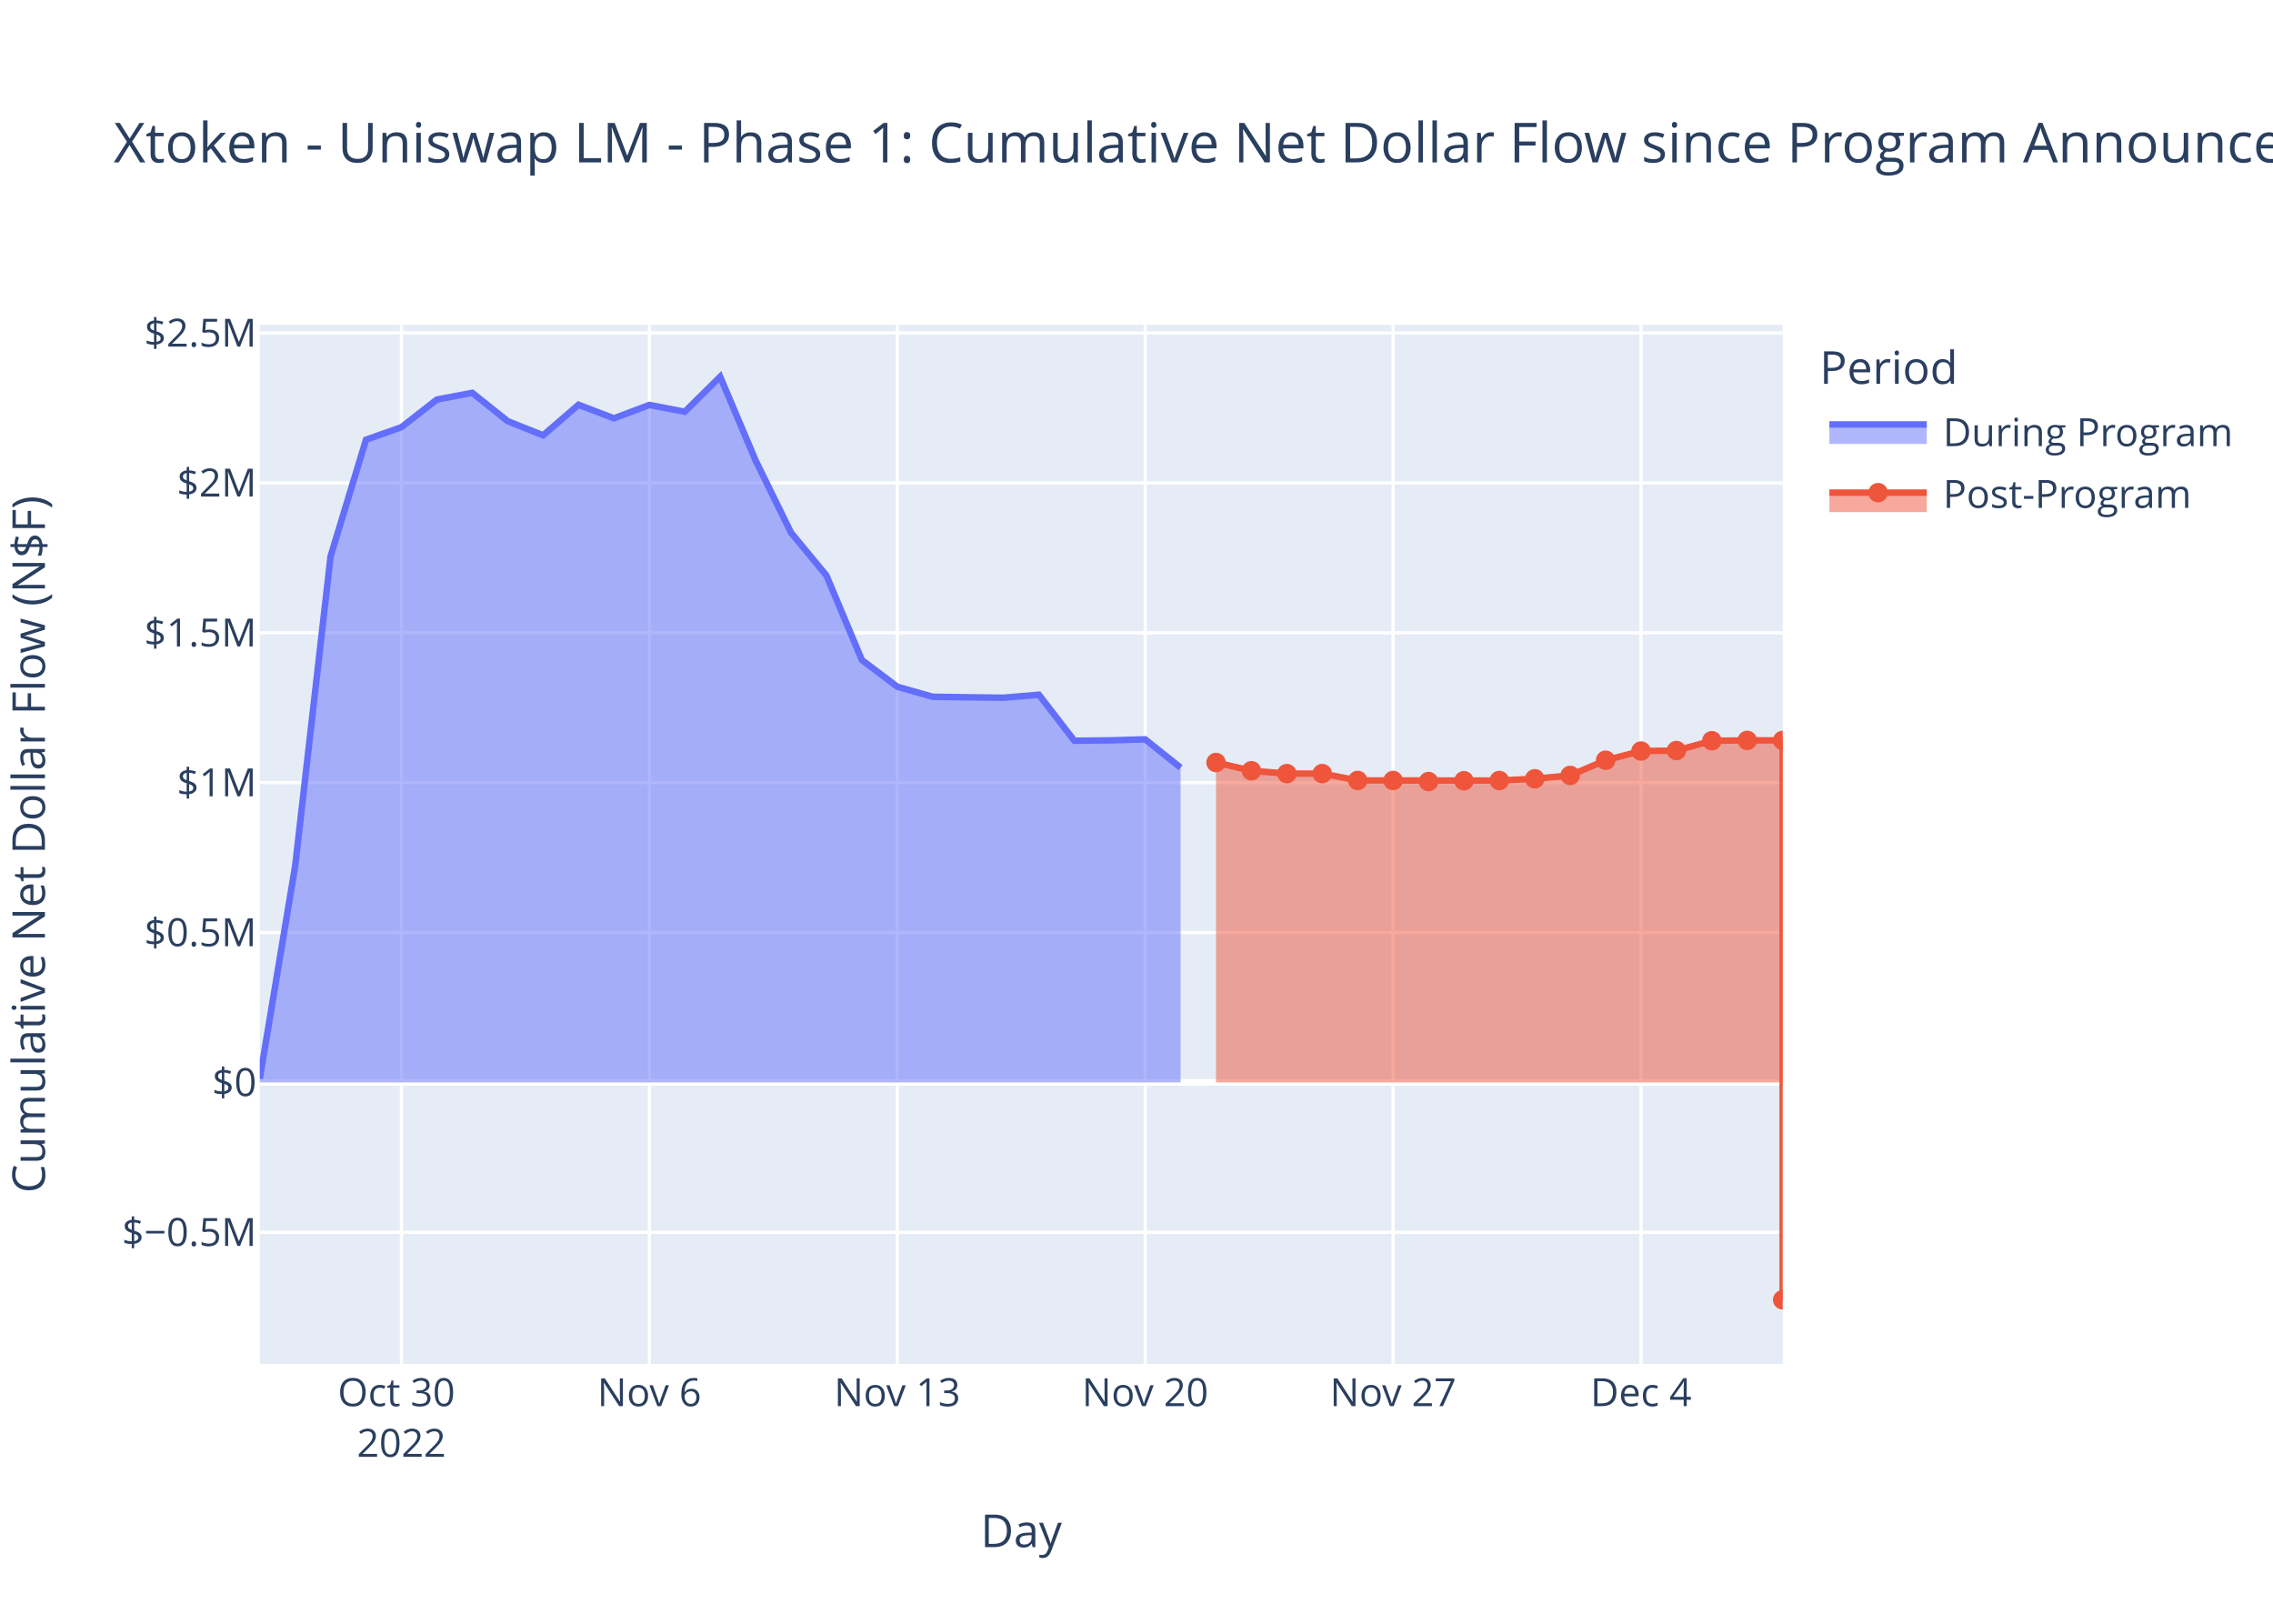
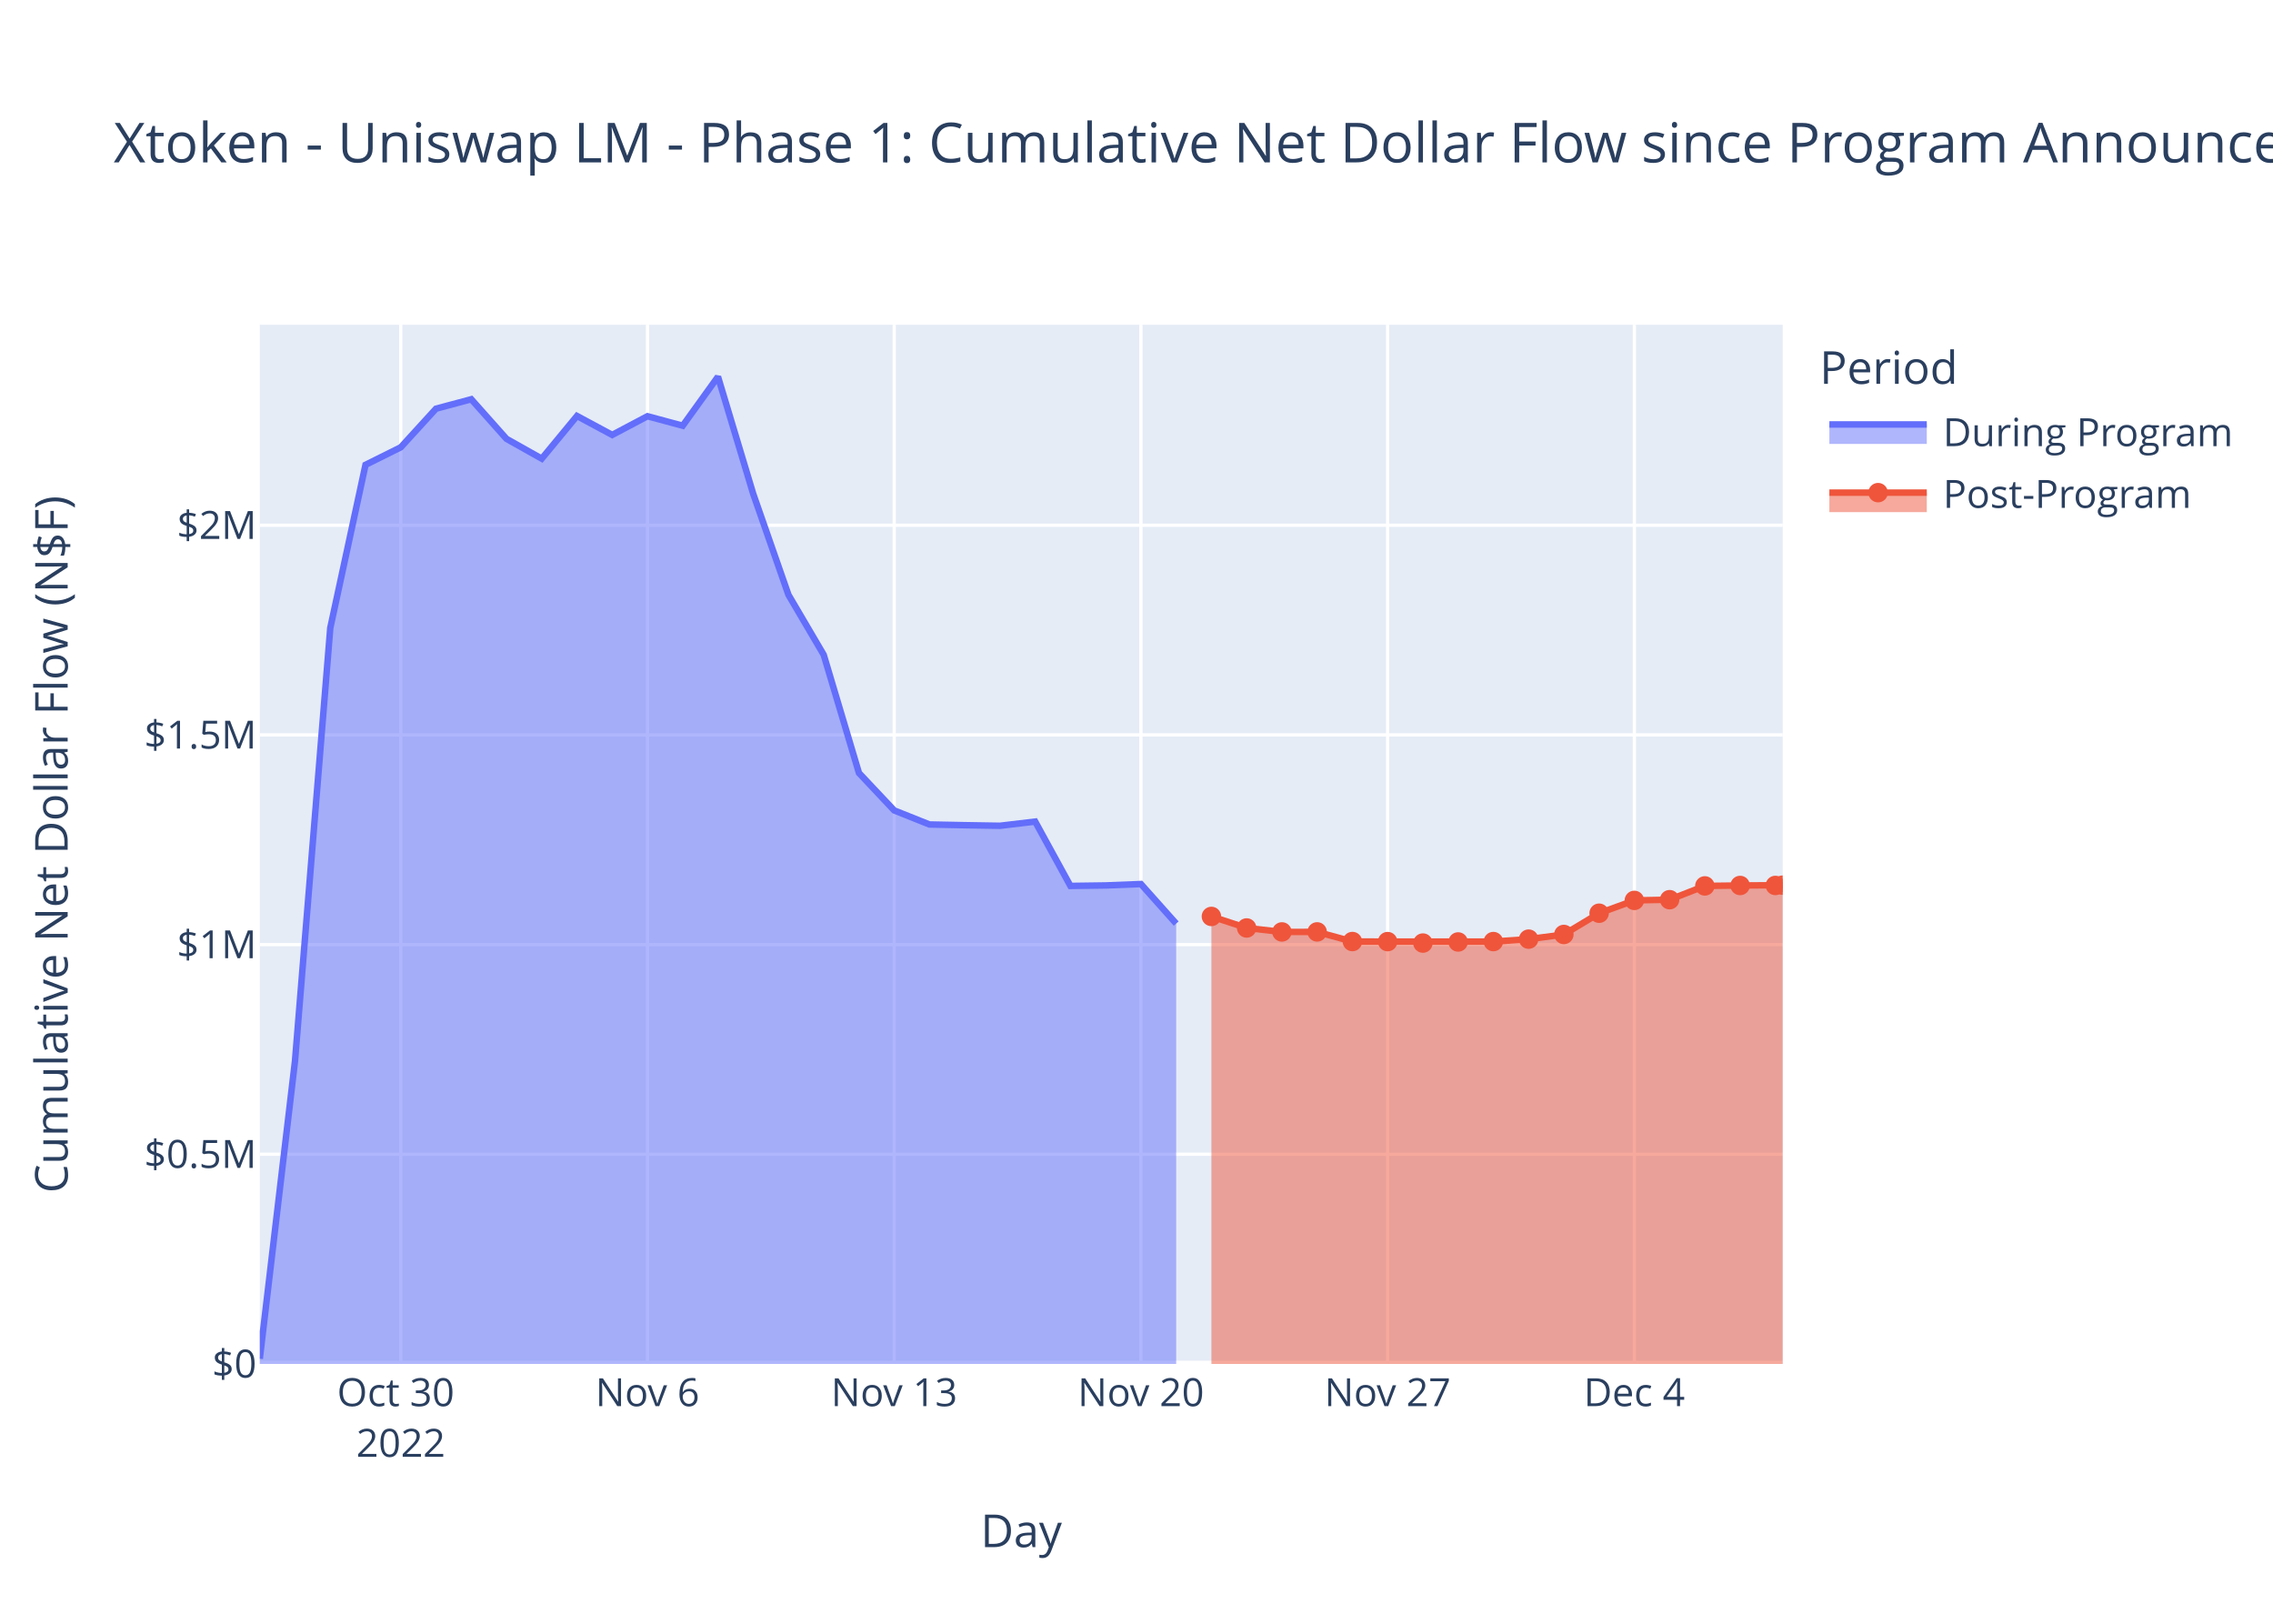
<svg xmlns="http://www.w3.org/2000/svg" class="main-svg" width="700" height="500" style="" viewBox="0 0 700 500">
  <rect x="0" y="0" width="700" height="500" style="fill: rgb(255, 255, 255); fill-opacity: 1;" />
-   <defs id="defs-084cc9">
+   <defs id="defs-20faaa">
    <g class="clips">
-       <clipPath id="clip084cc9xyplot" class="plotclip">
+       <clipPath id="clip20faaaxyplot" class="plotclip">
        <rect width="469" height="320" />
      </clipPath>
-       <clipPath class="axesclip" id="clip084cc9x">
+       <clipPath class="axesclip" id="clip20faaax">
        <rect x="80" y="0" width="469" height="500" />
      </clipPath>
-       <clipPath class="axesclip" id="clip084cc9y">
+       <clipPath class="axesclip" id="clip20faaay">
        <rect x="0" y="100" width="700" height="320" />
      </clipPath>
-       <clipPath class="axesclip" id="clip084cc9xy">
+       <clipPath class="axesclip" id="clip20faaaxy">
        <rect x="80" y="100" width="469" height="320" />
      </clipPath>
    </g>
    <g class="gradients" />
    <g class="patterns" />
  </defs>
  <g class="bglayer">
    <rect class="bg" x="80" y="100" width="469" height="320" style="fill: rgb(229, 236, 246); fill-opacity: 1; stroke-width: 0;" />
  </g>
  <g class="layer-below">
    <g class="imagelayer" />
    <g class="shapelayer" />
  </g>
  <g class="cartesianlayer">
    <g class="subplot xy">
      <g class="layer-subplot">
        <g class="shapelayer" />
        <g class="imagelayer" />
      </g>
      <g class="minor-gridlayer">
        <g class="x" />
        <g class="y" />
      </g>
      <g class="gridlayer">
        <g class="x">
-           <path class="xgrid crisp" transform="translate(123.63,0)" d="M0,100v320" style="stroke: rgb(255, 255, 255); stroke-opacity: 1; stroke-width: 1px;" />
-           <path class="xgrid crisp" transform="translate(199.98,0)" d="M0,100v320" style="stroke: rgb(255, 255, 255); stroke-opacity: 1; stroke-width: 1px;" />
-           <path class="xgrid crisp" transform="translate(276.33,0)" d="M0,100v320" style="stroke: rgb(255, 255, 255); stroke-opacity: 1; stroke-width: 1px;" />
-           <path class="xgrid crisp" transform="translate(352.67,0)" d="M0,100v320" style="stroke: rgb(255, 255, 255); stroke-opacity: 1; stroke-width: 1px;" />
-           <path class="xgrid crisp" transform="translate(429.02,0)" d="M0,100v320" style="stroke: rgb(255, 255, 255); stroke-opacity: 1; stroke-width: 1px;" />
-           <path class="xgrid crisp" transform="translate(505.37,0)" d="M0,100v320" style="stroke: rgb(255, 255, 255); stroke-opacity: 1; stroke-width: 1px;" />
+           <path class="xgrid crisp" transform="translate(123.42,0)" d="M0,100v320" style="stroke: rgb(255, 255, 255); stroke-opacity: 1; stroke-width: 1px;" />
+           <path class="xgrid crisp" transform="translate(199.4,0)" d="M0,100v320" style="stroke: rgb(255, 255, 255); stroke-opacity: 1; stroke-width: 1px;" />
+           <path class="xgrid crisp" transform="translate(275.38,0)" d="M0,100v320" style="stroke: rgb(255, 255, 255); stroke-opacity: 1; stroke-width: 1px;" />
+           <path class="xgrid crisp" transform="translate(351.36,0)" d="M0,100v320" style="stroke: rgb(255, 255, 255); stroke-opacity: 1; stroke-width: 1px;" />
+           <path class="xgrid crisp" transform="translate(427.34,0)" d="M0,100v320" style="stroke: rgb(255, 255, 255); stroke-opacity: 1; stroke-width: 1px;" />
+           <path class="xgrid crisp" transform="translate(503.32,0)" d="M0,100v320" style="stroke: rgb(255, 255, 255); stroke-opacity: 1; stroke-width: 1px;" />
        </g>
        <g class="y">
-           <path class="ygrid crisp" transform="translate(0,379.46)" d="M80,0h469" style="stroke: rgb(255, 255, 255); stroke-opacity: 1; stroke-width: 1px;" />
-           <path class="ygrid crisp" transform="translate(0,287.16)" d="M80,0h469" style="stroke: rgb(255, 255, 255); stroke-opacity: 1; stroke-width: 1px;" />
-           <path class="ygrid crisp" transform="translate(0,241)" d="M80,0h469" style="stroke: rgb(255, 255, 255); stroke-opacity: 1; stroke-width: 1px;" />
-           <path class="ygrid crisp" transform="translate(0,194.85)" d="M80,0h469" style="stroke: rgb(255, 255, 255); stroke-opacity: 1; stroke-width: 1px;" />
-           <path class="ygrid crisp" transform="translate(0,148.69)" d="M80,0h469" style="stroke: rgb(255, 255, 255); stroke-opacity: 1; stroke-width: 1px;" />
-           <path class="ygrid crisp" transform="translate(0,102.54)" d="M80,0h469" style="stroke: rgb(255, 255, 255); stroke-opacity: 1; stroke-width: 1px;" />
+           <path class="ygrid crisp" transform="translate(0,355.43)" d="M80,0h469" style="stroke: rgb(255, 255, 255); stroke-opacity: 1; stroke-width: 1px;" />
+           <path class="ygrid crisp" transform="translate(0,290.87)" d="M80,0h469" style="stroke: rgb(255, 255, 255); stroke-opacity: 1; stroke-width: 1px;" />
+           <path class="ygrid crisp" transform="translate(0,226.3)" d="M80,0h469" style="stroke: rgb(255, 255, 255); stroke-opacity: 1; stroke-width: 1px;" />
+           <path class="ygrid crisp" transform="translate(0,161.74)" d="M80,0h469" style="stroke: rgb(255, 255, 255); stroke-opacity: 1; stroke-width: 1px;" />
        </g>
      </g>
      <g class="zerolinelayer">
-         <path class="yzl zl crisp" transform="translate(0,333.31)" d="M80,0h469" style="stroke: rgb(255, 255, 255); stroke-opacity: 1; stroke-width: 2px;" />
+         <path class="yzl zl crisp" transform="translate(0,420)" d="M80,0h469" style="stroke: rgb(255, 255, 255); stroke-opacity: 1; stroke-width: 2px;" />
      </g>
      <path class="xlines-below" />
      <path class="ylines-below" />
      <g class="overlines-below" />
      <g class="xaxislayer-below" />
      <g class="yaxislayer-below" />
      <g class="overaxes-below" />
-       <g class="plot" transform="translate(80,100)" clip-path="url(#clip084cc9xyplot)">
+       <g class="plot" transform="translate(80,100)" clip-path="url(#clip20faaaxyplot)">
        <g class="scatterlayer mlayer">
-           <g class="trace scatter trace3e15df" style="stroke-miterlimit: 2;">
+           <g class="trace scatter tracec25524" style="stroke-miterlimit: 2;">
            <g class="fills">
              <g>
-                 <path class="js-fill" d="M283.58,233.31L0,233.31L0,232.16L10.91,166.61L21.81,71.31L32.72,35.4L43.63,31.54L54.53,23.04L65.44,20.96L76.35,29.68L87.26,34.04L98.16,24.64L109.07,28.81L119.98,24.7L130.88,26.79L141.79,16L152.7,41.79L163.6,64.01L174.51,77.21L185.42,103.23L196.33,111.46L207.23,114.56L218.14,114.72L229.05,114.85L239.95,113.93L250.86,128.09L261.77,127.98L272.67,127.67L283.58,136.38" style="fill: rgb(99, 110, 250); fill-opacity: 0.5; stroke-width: 0;" />
+                 <path class="js-fill" d="M282.22,320L0,320L0,318.39L10.85,226.69L21.71,93.38L32.56,43.14L43.42,37.74L54.27,25.85L65.13,22.94L75.98,35.13L86.84,41.23L97.69,28.09L108.54,33.92L119.4,28.17L130.25,31.09L141.11,16L151.96,52.07L162.82,83.17L173.67,101.63L184.53,138.03L195.38,149.55L206.23,153.88L217.09,154.1L227.94,154.28L238.8,152.99L249.65,172.8L260.51,172.65L271.36,172.22L282.22,184.4" style="fill: rgb(99, 110, 250); fill-opacity: 0.5; stroke-width: 0;" />
              </g>
            </g>
            <g class="errorbars" />
            <g class="lines">
-               <path class="js-line" d="M0,232.16L10.91,166.61L21.81,71.31L32.72,35.4L43.63,31.54L54.53,23.04L65.44,20.96L76.35,29.68L87.26,34.04L98.16,24.64L109.07,28.81L119.98,24.7L130.88,26.79L141.79,16L152.7,41.79L163.6,64.01L174.51,77.21L185.42,103.23L196.33,111.46L207.23,114.56L218.14,114.72L229.05,114.85L239.95,113.93L250.86,128.09L261.77,127.98L272.67,127.67L283.58,136.38" style="vector-effect: non-scaling-stroke; fill: none; stroke: rgb(99, 110, 250); stroke-opacity: 1; stroke-width: 2px; opacity: 1;" />
+               <path class="js-line" d="M0,318.39L10.85,226.69L21.71,93.38L32.56,43.14L43.42,37.74L54.27,25.85L65.13,22.94L75.98,35.13L86.84,41.23L97.69,28.09L108.54,33.92L119.4,28.17L130.25,31.09L141.11,16L151.96,52.07L162.82,83.17L173.67,101.63L184.53,138.03L195.38,149.55L206.23,153.88L217.09,154.1L227.94,154.28L238.8,152.99L249.65,172.8L260.51,172.65L271.36,172.22L282.22,184.4" style="vector-effect: non-scaling-stroke; fill: none; stroke: rgb(99, 110, 250); stroke-opacity: 1; stroke-width: 2px; opacity: 1;" />
            </g>
            <g class="points" />
            <g class="text" />
          </g>
-           <g class="trace scatter trace0880a1" style="stroke-miterlimit: 2;">
+           <g class="trace scatter traceaab169" style="stroke-miterlimit: 2;">
            <g class="fills">
              <g>
-                 <path class="js-fill" d="M469,233.31L294.49,233.31L294.49,134.8L305.4,137.34L316.3,138.22L327.21,138.21L338.12,140.33L381.74,140.34L392.65,139.8L403.56,138.77L414.47,134.1L425.37,131.27L436.28,131.12L447.19,128.09L458.09,127.99L469,127.99L469,300.25" style="fill: rgb(239, 85, 59); fill-opacity: 0.5; stroke-width: 0;" />
+                 <path class="js-fill" d="M469,320L293.07,320L293.07,182.2L303.92,185.75L314.78,186.97L325.63,186.96L336.49,189.93L379.9,189.94L390.76,189.19L401.61,187.75L412.47,181.21L423.32,177.26L434.18,177.04L445.03,172.8L455.89,172.67L469,172.57" style="fill: rgb(239, 85, 59); fill-opacity: 0.5; stroke-width: 0;" />
              </g>
            </g>
            <g class="errorbars" />
            <g class="lines">
-               <path class="js-line" d="M294.49,134.8L305.4,137.34L316.3,138.22L327.21,138.21L338.12,140.33L381.74,140.34L392.65,139.8L403.56,138.77L414.47,134.1L425.37,131.27L436.28,131.12L447.19,128.09L458.09,127.99L469,127.99L469,300.25" style="vector-effect: non-scaling-stroke; fill: none; stroke: rgb(239, 85, 59); stroke-opacity: 1; stroke-width: 2px; opacity: 1;" />
+               <path class="js-line" d="M293.07,182.2L303.92,185.75L314.78,186.97L325.63,186.96L336.49,189.93L379.9,189.94L390.76,189.19L401.61,187.75L412.47,181.21L423.32,177.26L434.18,177.04L445.03,172.8L455.89,172.67L469,172.57" style="vector-effect: non-scaling-stroke; fill: none; stroke: rgb(239, 85, 59); stroke-opacity: 1; stroke-width: 2px; opacity: 1;" />
            </g>
            <g class="points">
-               <path class="point" transform="translate(294.49,134.8)" d="M3,0A3,3 0 1,1 0,-3A3,3 0 0,1 3,0Z" style="opacity: 1; stroke-width: 0px; fill: rgb(239, 85, 59); fill-opacity: 1;" />
-               <path class="point" transform="translate(305.4,137.34)" d="M3,0A3,3 0 1,1 0,-3A3,3 0 0,1 3,0Z" style="opacity: 1; stroke-width: 0px; fill: rgb(239, 85, 59); fill-opacity: 1;" />
-               <path class="point" transform="translate(316.3,138.22)" d="M3,0A3,3 0 1,1 0,-3A3,3 0 0,1 3,0Z" style="opacity: 1; stroke-width: 0px; fill: rgb(239, 85, 59); fill-opacity: 1;" />
-               <path class="point" transform="translate(327.21,138.21)" d="M3,0A3,3 0 1,1 0,-3A3,3 0 0,1 3,0Z" style="opacity: 1; stroke-width: 0px; fill: rgb(239, 85, 59); fill-opacity: 1;" />
-               <path class="point" transform="translate(338.12,140.33)" d="M3,0A3,3 0 1,1 0,-3A3,3 0 0,1 3,0Z" style="opacity: 1; stroke-width: 0px; fill: rgb(239, 85, 59); fill-opacity: 1;" />
-               <path class="point" transform="translate(349.02,140.34)" d="M3,0A3,3 0 1,1 0,-3A3,3 0 0,1 3,0Z" style="opacity: 1; stroke-width: 0px; fill: rgb(239, 85, 59); fill-opacity: 1;" />
-               <path class="point" transform="translate(359.93,140.67)" d="M3,0A3,3 0 1,1 0,-3A3,3 0 0,1 3,0Z" style="opacity: 1; stroke-width: 0px; fill: rgb(239, 85, 59); fill-opacity: 1;" />
-               <path class="point" transform="translate(370.84,140.42)" d="M3,0A3,3 0 1,1 0,-3A3,3 0 0,1 3,0Z" style="opacity: 1; stroke-width: 0px; fill: rgb(239, 85, 59); fill-opacity: 1;" />
-               <path class="point" transform="translate(381.74,140.34)" d="M3,0A3,3 0 1,1 0,-3A3,3 0 0,1 3,0Z" style="opacity: 1; stroke-width: 0px; fill: rgb(239, 85, 59); fill-opacity: 1;" />
-               <path class="point" transform="translate(392.65,139.8)" d="M3,0A3,3 0 1,1 0,-3A3,3 0 0,1 3,0Z" style="opacity: 1; stroke-width: 0px; fill: rgb(239, 85, 59); fill-opacity: 1;" />
-               <path class="point" transform="translate(403.56,138.77)" d="M3,0A3,3 0 1,1 0,-3A3,3 0 0,1 3,0Z" style="opacity: 1; stroke-width: 0px; fill: rgb(239, 85, 59); fill-opacity: 1;" />
-               <path class="point" transform="translate(414.47,134.1)" d="M3,0A3,3 0 1,1 0,-3A3,3 0 0,1 3,0Z" style="opacity: 1; stroke-width: 0px; fill: rgb(239, 85, 59); fill-opacity: 1;" />
-               <path class="point" transform="translate(425.37,131.27)" d="M3,0A3,3 0 1,1 0,-3A3,3 0 0,1 3,0Z" style="opacity: 1; stroke-width: 0px; fill: rgb(239, 85, 59); fill-opacity: 1;" />
-               <path class="point" transform="translate(436.28,131.12)" d="M3,0A3,3 0 1,1 0,-3A3,3 0 0,1 3,0Z" style="opacity: 1; stroke-width: 0px; fill: rgb(239, 85, 59); fill-opacity: 1;" />
-               <path class="point" transform="translate(447.19,128.09)" d="M3,0A3,3 0 1,1 0,-3A3,3 0 0,1 3,0Z" style="opacity: 1; stroke-width: 0px; fill: rgb(239, 85, 59); fill-opacity: 1;" />
-               <path class="point" transform="translate(458.09,127.99)" d="M3,0A3,3 0 1,1 0,-3A3,3 0 0,1 3,0Z" style="opacity: 1; stroke-width: 0px; fill: rgb(239, 85, 59); fill-opacity: 1;" />
-               <path class="point" transform="translate(469,127.99)" d="M3,0A3,3 0 1,1 0,-3A3,3 0 0,1 3,0Z" style="opacity: 1; stroke-width: 0px; fill: rgb(239, 85, 59); fill-opacity: 1;" />
-               <path class="point" transform="translate(469,300.25)" d="M3,0A3,3 0 1,1 0,-3A3,3 0 0,1 3,0Z" style="opacity: 1; stroke-width: 0px; fill: rgb(239, 85, 59); fill-opacity: 1;" />
+               <path class="point" transform="translate(293.07,182.2)" d="M3,0A3,3 0 1,1 0,-3A3,3 0 0,1 3,0Z" style="opacity: 1; stroke-width: 0px; fill: rgb(239, 85, 59); fill-opacity: 1;" />
+               <path class="point" transform="translate(303.92,185.75)" d="M3,0A3,3 0 1,1 0,-3A3,3 0 0,1 3,0Z" style="opacity: 1; stroke-width: 0px; fill: rgb(239, 85, 59); fill-opacity: 1;" />
+               <path class="point" transform="translate(314.78,186.97)" d="M3,0A3,3 0 1,1 0,-3A3,3 0 0,1 3,0Z" style="opacity: 1; stroke-width: 0px; fill: rgb(239, 85, 59); fill-opacity: 1;" />
+               <path class="point" transform="translate(325.63,186.96)" d="M3,0A3,3 0 1,1 0,-3A3,3 0 0,1 3,0Z" style="opacity: 1; stroke-width: 0px; fill: rgb(239, 85, 59); fill-opacity: 1;" />
+               <path class="point" transform="translate(336.49,189.93)" d="M3,0A3,3 0 1,1 0,-3A3,3 0 0,1 3,0Z" style="opacity: 1; stroke-width: 0px; fill: rgb(239, 85, 59); fill-opacity: 1;" />
+               <path class="point" transform="translate(347.34,189.95)" d="M3,0A3,3 0 1,1 0,-3A3,3 0 0,1 3,0Z" style="opacity: 1; stroke-width: 0px; fill: rgb(239, 85, 59); fill-opacity: 1;" />
+               <path class="point" transform="translate(358.2,190.4)" d="M3,0A3,3 0 1,1 0,-3A3,3 0 0,1 3,0Z" style="opacity: 1; stroke-width: 0px; fill: rgb(239, 85, 59); fill-opacity: 1;" />
+               <path class="point" transform="translate(369.05,190.06)" d="M3,0A3,3 0 1,1 0,-3A3,3 0 0,1 3,0Z" style="opacity: 1; stroke-width: 0px; fill: rgb(239, 85, 59); fill-opacity: 1;" />
+               <path class="point" transform="translate(379.9,189.94)" d="M3,0A3,3 0 1,1 0,-3A3,3 0 0,1 3,0Z" style="opacity: 1; stroke-width: 0px; fill: rgb(239, 85, 59); fill-opacity: 1;" />
+               <path class="point" transform="translate(390.76,189.19)" d="M3,0A3,3 0 1,1 0,-3A3,3 0 0,1 3,0Z" style="opacity: 1; stroke-width: 0px; fill: rgb(239, 85, 59); fill-opacity: 1;" />
+               <path class="point" transform="translate(401.61,187.75)" d="M3,0A3,3 0 1,1 0,-3A3,3 0 0,1 3,0Z" style="opacity: 1; stroke-width: 0px; fill: rgb(239, 85, 59); fill-opacity: 1;" />
+               <path class="point" transform="translate(412.47,181.21)" d="M3,0A3,3 0 1,1 0,-3A3,3 0 0,1 3,0Z" style="opacity: 1; stroke-width: 0px; fill: rgb(239, 85, 59); fill-opacity: 1;" />
+               <path class="point" transform="translate(423.32,177.26)" d="M3,0A3,3 0 1,1 0,-3A3,3 0 0,1 3,0Z" style="opacity: 1; stroke-width: 0px; fill: rgb(239, 85, 59); fill-opacity: 1;" />
+               <path class="point" transform="translate(434.18,177.04)" d="M3,0A3,3 0 1,1 0,-3A3,3 0 0,1 3,0Z" style="opacity: 1; stroke-width: 0px; fill: rgb(239, 85, 59); fill-opacity: 1;" />
+               <path class="point" transform="translate(445.03,172.8)" d="M3,0A3,3 0 1,1 0,-3A3,3 0 0,1 3,0Z" style="opacity: 1; stroke-width: 0px; fill: rgb(239, 85, 59); fill-opacity: 1;" />
+               <path class="point" transform="translate(455.89,172.67)" d="M3,0A3,3 0 1,1 0,-3A3,3 0 0,1 3,0Z" style="opacity: 1; stroke-width: 0px; fill: rgb(239, 85, 59); fill-opacity: 1;" />
+               <path class="point" transform="translate(466.74,172.66)" d="M3,0A3,3 0 1,1 0,-3A3,3 0 0,1 3,0Z" style="opacity: 1; stroke-width: 0px; fill: rgb(239, 85, 59); fill-opacity: 1;" />
+               <path class="point" transform="translate(469,172.57)" d="M3,0A3,3 0 1,1 0,-3A3,3 0 0,1 3,0Z" style="opacity: 1; stroke-width: 0px; fill: rgb(239, 85, 59); fill-opacity: 1;" />
            </g>
            <g class="text" />
          </g>
        </g>
      </g>
      <g class="overplot" />
      <path class="xlines-above crisp" d="M0,0" style="fill: none;" />
      <path class="ylines-above crisp" d="M0,0" style="fill: none;" />
      <g class="overlines-above" />
      <g class="xaxislayer-above">
        <g class="xtick">
-           <text text-anchor="middle" x="0" y="433" transform="translate(123.63,0)" style="font-family: 'Open Sans', verdana, arial, sans-serif; font-size: 12px; fill: rgb(42, 63, 95); fill-opacity: 1; white-space: pre; opacity: 1;">
+           <text text-anchor="middle" x="0" y="433" transform="translate(123.42,0)" style="font-family: 'Open Sans', verdana, arial, sans-serif; font-size: 12px; fill: rgb(42, 63, 95); fill-opacity: 1; white-space: pre; opacity: 1;">
            <tspan class="line" dy="0em" x="0" y="433">Oct 30</tspan>
            <tspan class="line" dy="1.3em" x="0" y="433">2022</tspan>
          </text>
        </g>
        <g class="xtick">
-           <text text-anchor="middle" x="0" y="433" style="font-family: 'Open Sans', verdana, arial, sans-serif; font-size: 12px; fill: rgb(42, 63, 95); fill-opacity: 1; white-space: pre; opacity: 1;" transform="translate(199.98,0)">Nov 6</text>
-         </g>
-         <g class="xtick">
-           <text text-anchor="middle" x="0" y="433" style="font-family: 'Open Sans', verdana, arial, sans-serif; font-size: 12px; fill: rgb(42, 63, 95); fill-opacity: 1; white-space: pre; opacity: 1;" transform="translate(276.33,0)">Nov 13</text>
-         </g>
-         <g class="xtick">
-           <text text-anchor="middle" x="0" y="433" style="font-family: 'Open Sans', verdana, arial, sans-serif; font-size: 12px; fill: rgb(42, 63, 95); fill-opacity: 1; white-space: pre; opacity: 1;" transform="translate(352.67,0)">Nov 20</text>
-         </g>
-         <g class="xtick">
-           <text text-anchor="middle" x="0" y="433" style="font-family: 'Open Sans', verdana, arial, sans-serif; font-size: 12px; fill: rgb(42, 63, 95); fill-opacity: 1; white-space: pre; opacity: 1;" transform="translate(429.02,0)">Nov 27</text>
-         </g>
-         <g class="xtick">
-           <text text-anchor="middle" x="0" y="433" style="font-family: 'Open Sans', verdana, arial, sans-serif; font-size: 12px; fill: rgb(42, 63, 95); fill-opacity: 1; white-space: pre; opacity: 1;" transform="translate(505.37,0)">Dec 4</text>
+           <text text-anchor="middle" x="0" y="433" style="font-family: 'Open Sans', verdana, arial, sans-serif; font-size: 12px; fill: rgb(42, 63, 95); fill-opacity: 1; white-space: pre; opacity: 1;" transform="translate(199.4,0)">Nov 6</text>
+         </g>
+         <g class="xtick">
+           <text text-anchor="middle" x="0" y="433" style="font-family: 'Open Sans', verdana, arial, sans-serif; font-size: 12px; fill: rgb(42, 63, 95); fill-opacity: 1; white-space: pre; opacity: 1;" transform="translate(275.38,0)">Nov 13</text>
+         </g>
+         <g class="xtick">
+           <text text-anchor="middle" x="0" y="433" style="font-family: 'Open Sans', verdana, arial, sans-serif; font-size: 12px; fill: rgb(42, 63, 95); fill-opacity: 1; white-space: pre; opacity: 1;" transform="translate(351.36,0)">Nov 20</text>
+         </g>
+         <g class="xtick">
+           <text text-anchor="middle" x="0" y="433" style="font-family: 'Open Sans', verdana, arial, sans-serif; font-size: 12px; fill: rgb(42, 63, 95); fill-opacity: 1; white-space: pre; opacity: 1;" transform="translate(427.34,0)">Nov 27</text>
+         </g>
+         <g class="xtick">
+           <text text-anchor="middle" x="0" y="433" style="font-family: 'Open Sans', verdana, arial, sans-serif; font-size: 12px; fill: rgb(42, 63, 95); fill-opacity: 1; white-space: pre; opacity: 1;" transform="translate(503.32,0)">Dec 4</text>
        </g>
      </g>
      <g class="yaxislayer-above">
        <g class="ytick">
-           <text text-anchor="end" x="79" y="4.2" transform="translate(0,379.46)" style="font-family: 'Open Sans', verdana, arial, sans-serif; font-size: 12px; fill: rgb(42, 63, 95); fill-opacity: 1; white-space: pre; opacity: 1;">$−0.5M</text>
-         </g>
-         <g class="ytick">
-           <text text-anchor="end" x="79" y="4.2" style="font-family: 'Open Sans', verdana, arial, sans-serif; font-size: 12px; fill: rgb(42, 63, 95); fill-opacity: 1; white-space: pre; opacity: 1;" transform="translate(0,333.31)">$0</text>
-         </g>
-         <g class="ytick">
-           <text text-anchor="end" x="79" y="4.2" style="font-family: 'Open Sans', verdana, arial, sans-serif; font-size: 12px; fill: rgb(42, 63, 95); fill-opacity: 1; white-space: pre; opacity: 1;" transform="translate(0,287.16)">$0.5M</text>
-         </g>
-         <g class="ytick">
-           <text text-anchor="end" x="79" y="4.2" style="font-family: 'Open Sans', verdana, arial, sans-serif; font-size: 12px; fill: rgb(42, 63, 95); fill-opacity: 1; white-space: pre; opacity: 1;" transform="translate(0,241)">$1M</text>
-         </g>
-         <g class="ytick">
-           <text text-anchor="end" x="79" y="4.2" style="font-family: 'Open Sans', verdana, arial, sans-serif; font-size: 12px; fill: rgb(42, 63, 95); fill-opacity: 1; white-space: pre; opacity: 1;" transform="translate(0,194.85)">$1.5M</text>
-         </g>
-         <g class="ytick">
-           <text text-anchor="end" x="79" y="4.2" style="font-family: 'Open Sans', verdana, arial, sans-serif; font-size: 12px; fill: rgb(42, 63, 95); fill-opacity: 1; white-space: pre; opacity: 1;" transform="translate(0,148.69)">$2M</text>
-         </g>
-         <g class="ytick">
-           <text text-anchor="end" x="79" y="4.2" style="font-family: 'Open Sans', verdana, arial, sans-serif; font-size: 12px; fill: rgb(42, 63, 95); fill-opacity: 1; white-space: pre; opacity: 1;" transform="translate(0,102.54)">$2.5M</text>
+           <text text-anchor="end" x="79" y="4.2" transform="translate(0,420)" style="font-family: 'Open Sans', verdana, arial, sans-serif; font-size: 12px; fill: rgb(42, 63, 95); fill-opacity: 1; white-space: pre; opacity: 1;">$0</text>
+         </g>
+         <g class="ytick">
+           <text text-anchor="end" x="79" y="4.2" style="font-family: 'Open Sans', verdana, arial, sans-serif; font-size: 12px; fill: rgb(42, 63, 95); fill-opacity: 1; white-space: pre; opacity: 1;" transform="translate(0,355.43)">$0.5M</text>
+         </g>
+         <g class="ytick">
+           <text text-anchor="end" x="79" y="4.2" style="font-family: 'Open Sans', verdana, arial, sans-serif; font-size: 12px; fill: rgb(42, 63, 95); fill-opacity: 1; white-space: pre; opacity: 1;" transform="translate(0,290.87)">$1M</text>
+         </g>
+         <g class="ytick">
+           <text text-anchor="end" x="79" y="4.2" style="font-family: 'Open Sans', verdana, arial, sans-serif; font-size: 12px; fill: rgb(42, 63, 95); fill-opacity: 1; white-space: pre; opacity: 1;" transform="translate(0,226.3)">$1.5M</text>
+         </g>
+         <g class="ytick">
+           <text text-anchor="end" x="79" y="4.2" style="font-family: 'Open Sans', verdana, arial, sans-serif; font-size: 12px; fill: rgb(42, 63, 95); fill-opacity: 1; white-space: pre; opacity: 1;" transform="translate(0,161.74)">$2M</text>
        </g>
      </g>
      <g class="overaxes-above" />
    </g>
  </g>
  <g class="polarlayer" />
  <g class="smithlayer" />
  <g class="ternarylayer" />
  <g class="geolayer" />
  <g class="funnelarealayer" />
  <g class="pielayer" />
  <g class="iciclelayer" />
  <g class="treemaplayer" />
  <g class="sunburstlayer" />
  <g class="glimages" />
-   <defs id="topdefs-084cc9">
+   <defs id="topdefs-20faaa">
    <g class="clips" />
-     <clipPath id="legend084cc9">
+     <clipPath id="legend20faaa">
      <rect width="130" height="67" x="0" y="0" />
    </clipPath>
  </defs>
  <g class="layer-above">
    <g class="imagelayer" />
    <g class="shapelayer" />
  </g>
  <g class="infolayer">
    <g class="legend" pointer-events="all" transform="translate(558.38,100)">
      <rect class="bg" shape-rendering="crispEdges" width="130" height="67" x="0" y="0" style="stroke: rgb(68, 68, 68); stroke-opacity: 1; fill: rgb(255, 255, 255); fill-opacity: 1; stroke-width: 0px;" />
-       <g class="scrollbox" transform="" clip-path="url(#legend084cc9)">
+       <g class="scrollbox" transform="" clip-path="url(#legend20faaa)">
        <text class="legendtitletext" text-anchor="start" x="2" y="18.2" style="font-family: 'Open Sans', verdana, arial, sans-serif; font-size: 14px; fill: rgb(42, 63, 95); fill-opacity: 1; white-space: pre;">Period</text>
        <g class="groups">
          <g class="traces" transform="translate(0,32.7)" style="opacity: 1;">
            <text class="legendtext" text-anchor="start" x="40" y="4.68" style="font-family: 'Open Sans', verdana, arial, sans-serif; font-size: 12px; fill: rgb(42, 63, 95); fill-opacity: 1; white-space: pre;">During Program</text>
            <g class="layers">
              <g class="legendfill">
                <path class="js-fill" d="M5,-2h30v6h-30z" style="stroke-width: 0; fill: rgb(99, 110, 250); fill-opacity: 0.5;" />
              </g>
              <g class="legendlines">
                <path class="js-line" d="M5,-2h30" style="fill: none; stroke: rgb(99, 110, 250); stroke-opacity: 1; stroke-width: 2px;" />
              </g>
              <g class="legendsymbols">
                <g class="legendpoints" />
              </g>
            </g>
            <rect class="legendtoggle" x="0" y="-9.5" width="124.703" height="19" style="fill: rgb(0, 0, 0); fill-opacity: 0;" />
          </g>
          <g class="traces" transform="translate(0,51.7)" style="opacity: 1;">
            <text class="legendtext" text-anchor="start" x="40" y="4.68" style="font-family: 'Open Sans', verdana, arial, sans-serif; font-size: 12px; fill: rgb(42, 63, 95); fill-opacity: 1; white-space: pre;">Post-Program</text>
            <g class="layers">
              <g class="legendfill">
                <path class="js-fill" d="M5,0h30v6h-30z" style="stroke-width: 0; fill: rgb(239, 85, 59); fill-opacity: 0.5;" />
              </g>
              <g class="legendlines">
                <path class="js-line" d="M5,0h30" style="fill: none; stroke: rgb(239, 85, 59); stroke-opacity: 1; stroke-width: 2px;" />
              </g>
              <g class="legendsymbols">
                <g class="legendpoints">
                  <path class="scatterpts" transform="translate(20,0)" d="M3,0A3,3 0 1,1 0,-3A3,3 0 0,1 3,0Z" style="opacity: 1; stroke-width: 0px; fill: rgb(239, 85, 59); fill-opacity: 1;" />
                </g>
              </g>
            </g>
            <rect class="legendtoggle" x="0" y="-9.5" width="124.703" height="19" style="fill: rgb(0, 0, 0); fill-opacity: 0;" />
          </g>
        </g>
      </g>
      <rect class="scrollbar" rx="20" ry="3" width="0" height="0" x="0" y="0" style="fill: rgb(128, 139, 164); fill-opacity: 1;" />
    </g>
    <g class="g-gtitle">
      <text class="gtitle" x="35" y="50" text-anchor="start" dy="0em" style="font-family: 'Open Sans', verdana, arial, sans-serif; font-size: 17px; fill: rgb(42, 63, 95); opacity: 1; font-weight: normal; white-space: pre;">Xtoken - Uniswap LM - Phase 1: Cumulative Net Dollar Flow since Program Announcement - At Last Price</text>
    </g>
    <g class="g-xtitle">
      <text class="xtitle" x="314.5" y="476.409" text-anchor="middle" style="font-family: 'Open Sans', verdana, arial, sans-serif; font-size: 14px; fill: rgb(42, 63, 95); opacity: 1; font-weight: normal; white-space: pre;">Day</text>
    </g>
    <g class="g-ytitle">
-       <text class="ytitle" transform="rotate(-90,13.84063,260)" x="13.841" y="260" text-anchor="middle" style="font-family: 'Open Sans', verdana, arial, sans-serif; font-size: 14px; fill: rgb(42, 63, 95); opacity: 1; font-weight: normal; white-space: pre;">Cumulative Net Dollar Flow (N$F)</text>
+       <text class="ytitle" transform="rotate(-90,20.84063,260)" x="20.841" y="260" text-anchor="middle" style="font-family: 'Open Sans', verdana, arial, sans-serif; font-size: 14px; fill: rgb(42, 63, 95); opacity: 1; font-weight: normal; white-space: pre;">Cumulative Net Dollar Flow (N$F)</text>
    </g>
  </g>
</svg>
